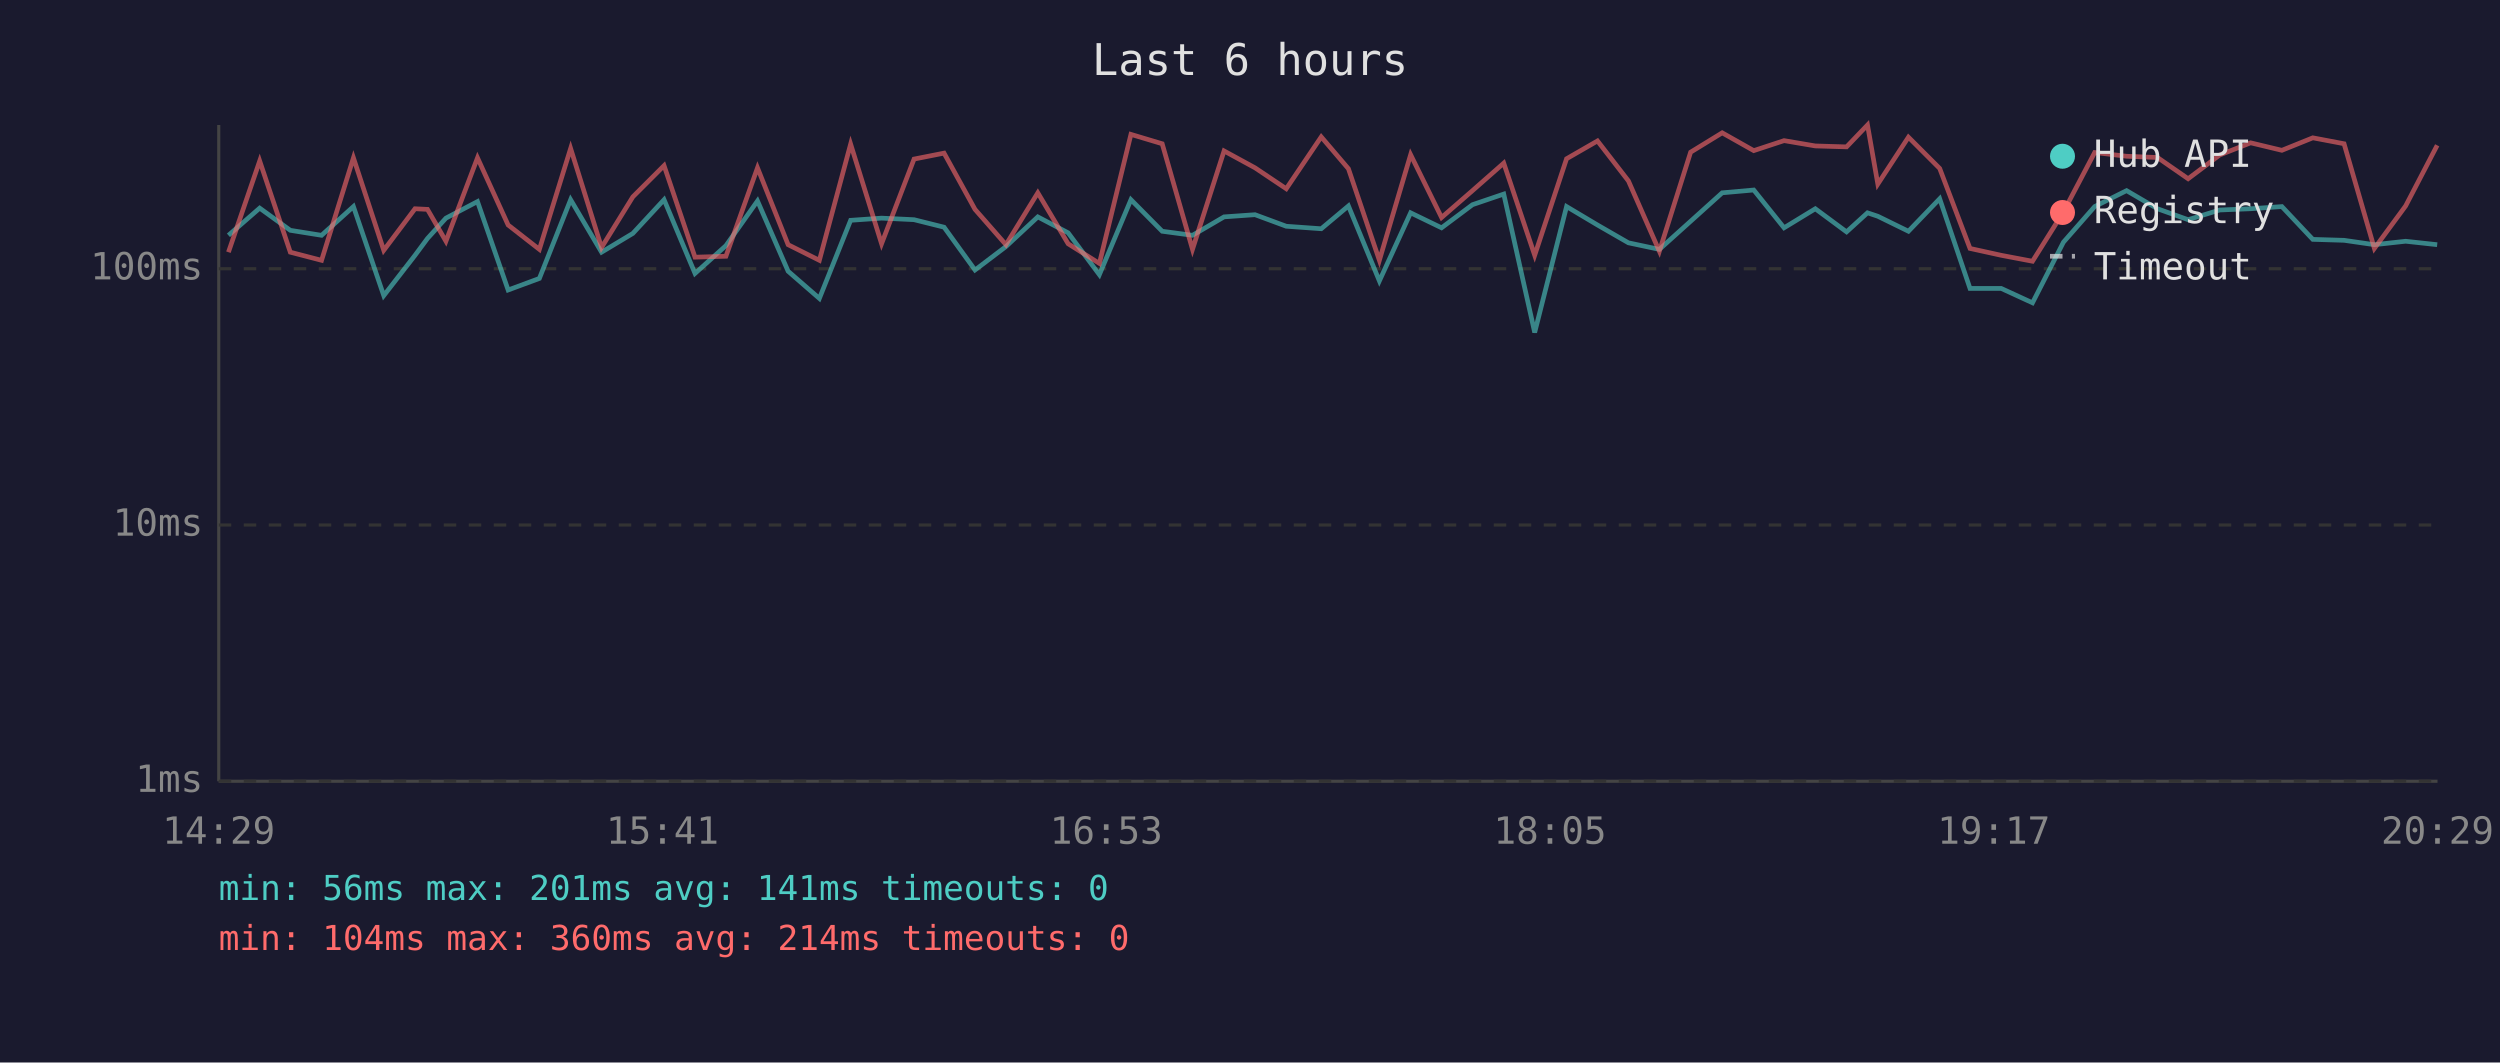
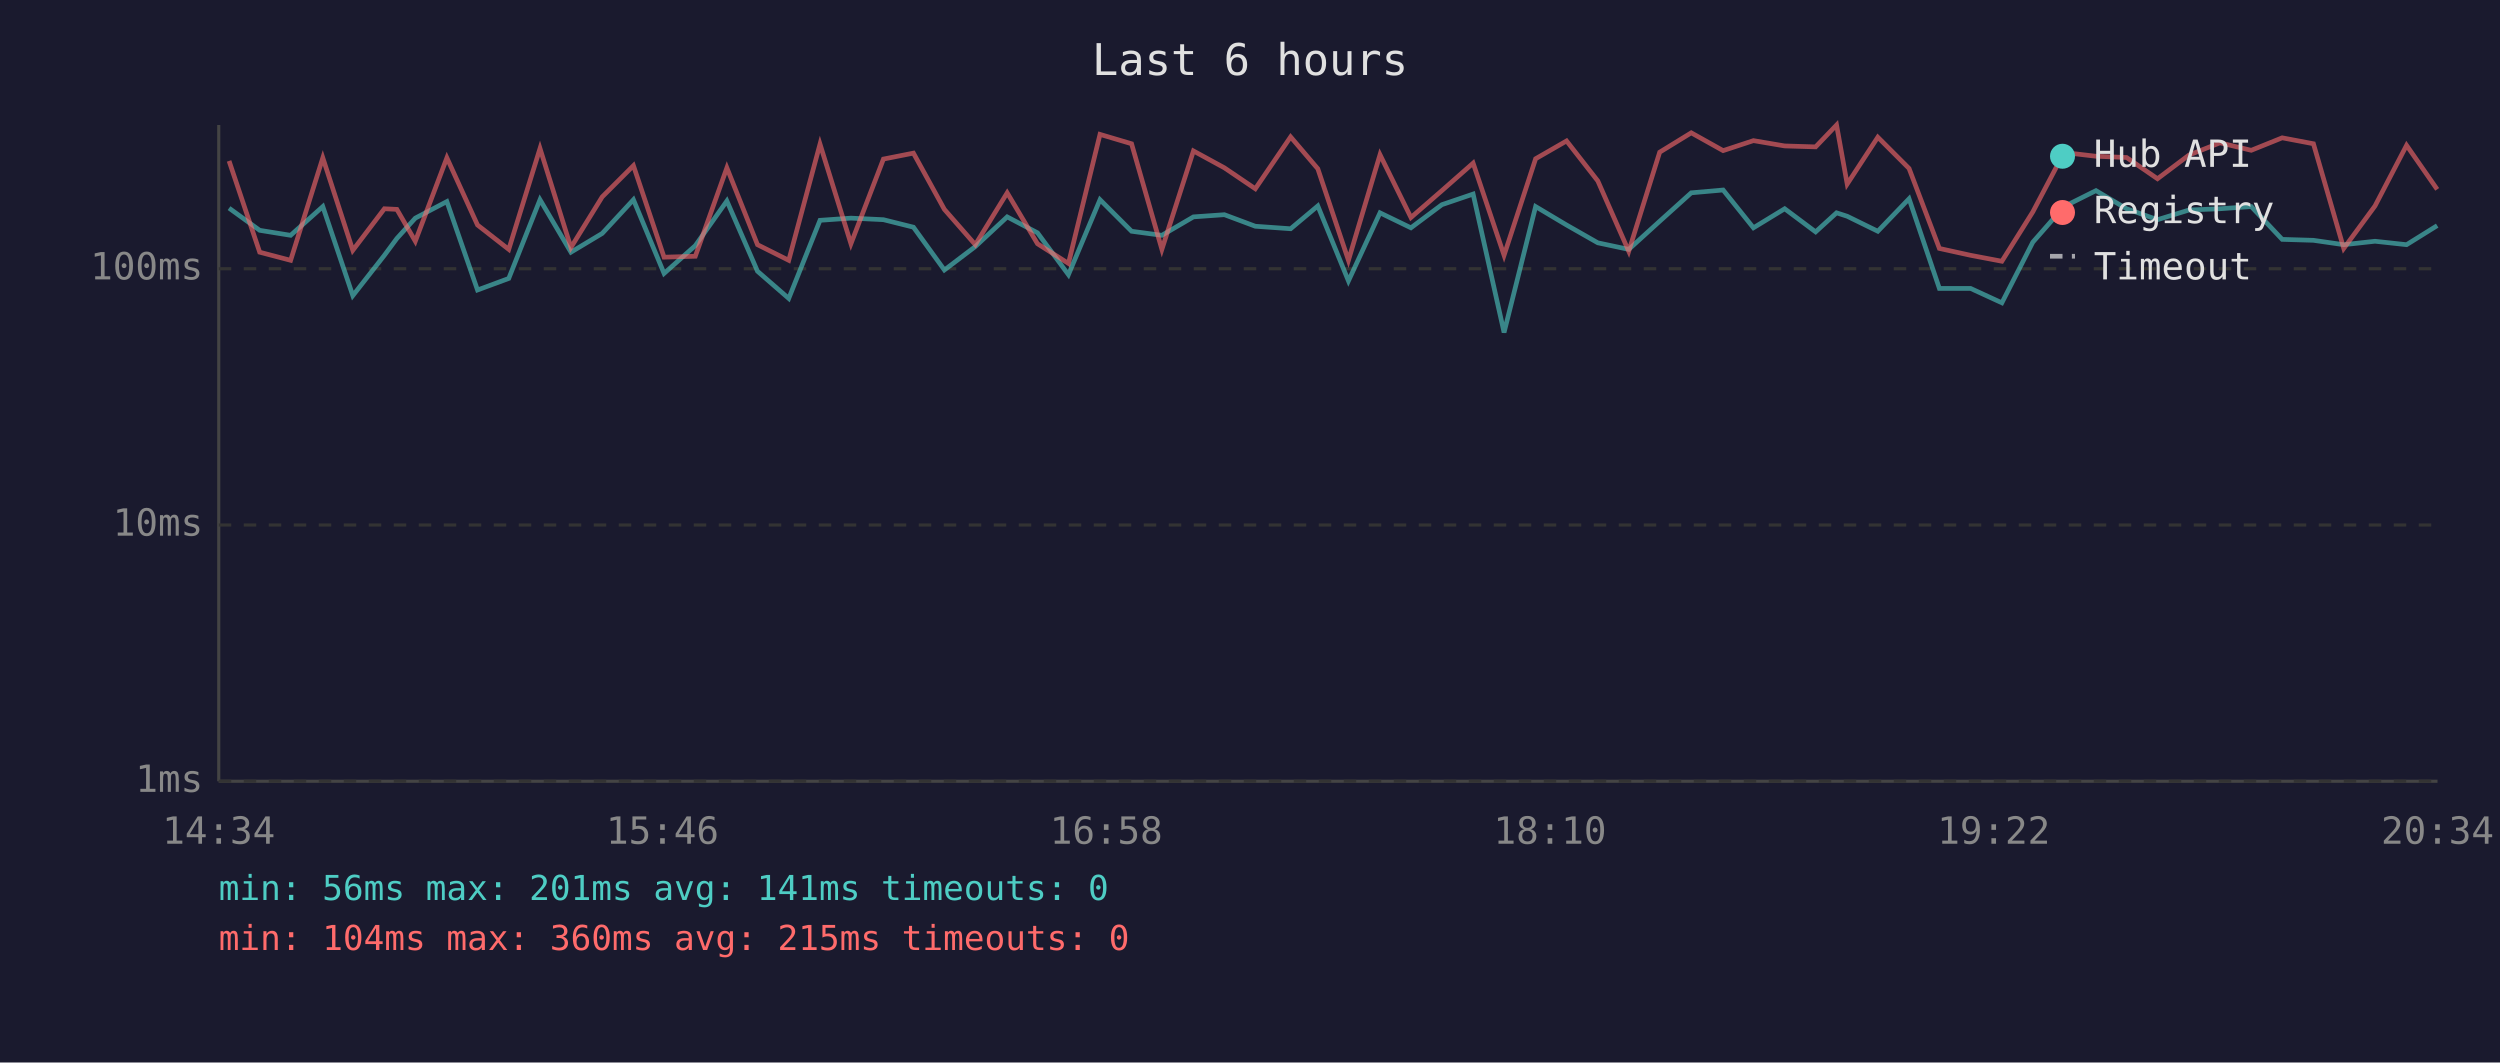
<svg xmlns="http://www.w3.org/2000/svg" viewBox="0 0 800 340" font-family="monospace" font-size="12">
  <rect width="800" height="340" fill="#1a1a2e" />
  <text x="400" y="24" fill="#e0e0e0" font-size="14" text-anchor="middle">Last 6 hours</text>
  <line x1="70" y1="40" x2="70" y2="250" stroke="#444" stroke-width="1" />
  <line x1="70" y1="250" x2="780" y2="250" stroke="#444" stroke-width="1" />
  <line x1="70" y1="250" x2="780" y2="250" stroke="#333" stroke-width="1" stroke-dasharray="4" />
  <text x="65" y="250" fill="#888" text-anchor="end" dominant-baseline="middle">1ms</text>
  <line x1="70" y1="168" x2="780" y2="168" stroke="#333" stroke-width="1" stroke-dasharray="4" />
  <text x="65" y="168" fill="#888" text-anchor="end" dominant-baseline="middle">10ms</text>
  <line x1="70" y1="86" x2="780" y2="86" stroke="#333" stroke-width="1" stroke-dasharray="4" />
  <text x="65" y="86" fill="#888" text-anchor="end" dominant-baseline="middle">100ms</text>
-   <text x="70" y="270" fill="#888" text-anchor="middle">14:29</text>
-   <text x="212" y="270" fill="#888" text-anchor="middle">15:41</text>
-   <text x="354" y="270" fill="#888" text-anchor="middle">16:53</text>
-   <text x="496" y="270" fill="#888" text-anchor="middle">18:05</text>
-   <text x="638" y="270" fill="#888" text-anchor="middle">19:17</text>
-   <text x="780" y="270" fill="#888" text-anchor="middle">20:29</text>
-   <polyline points="73.1,75.3 83.1,66.6 92.9,73.7 102.9,75.3 113.1,66.1 122.8,94.6 132.8,81.7 136.8,76.3 142.7,69.8 152.8,64.5 162.6,92.8 172.6,89.1 182.6,63.9 192.5,80.7 202.5,74.7 212.5,63.9 222.4,87.5 232.3,78.6 242.4,64.3 252.2,86.8 262.2,95.5 272.2,70.5 282.1,69.8 292.5,70.3 302.1,72.7 312.0,86.4 321.9,78.9 332.1,69.4 341.8,74.5 351.8,87.9 361.9,63.9 371.9,74.0 381.6,75.3 391.7,69.4 401.6,68.7 411.6,72.4 422.8,73.2 431.5,65.9 441.4,89.9 451.4,68.1 461.3,72.9 471.2,65.5 481.2,62.1 491.1,106.4 501.3,66.1 511.2,72.0 521.1,77.7 531.0,79.8 541.0,70.8 551.1,61.7 561.2,60.8 570.9,72.9 580.9,66.8 590.9,74.2 597.6,68.1 600.9,69.2 610.7,74.0 620.7,63.6 630.4,92.3 640.4,92.3 650.4,96.9 660.3,77.5 670.3,66.1 680.5,61.0 690.4,66.8 700.2,70.3 710.3,67.2 720.2,66.8 730.2,66.1 740.1,76.6 750.1,76.9 759.8,78.3 769.8,77.2 779.9,78.3" fill="none" stroke="#4ecdc4" stroke-width="1.5" opacity="0.6" />
-   <polyline points="73.1,80.7 83.1,51.5 92.9,80.7 102.9,83.3 113.1,50.5 122.8,80.1 132.8,66.8 136.8,67.0 142.7,77.2 152.8,50.5 162.6,72.0 172.6,79.8 182.6,47.5 192.5,79.2 202.5,63.0 212.5,53.0 222.4,82.3 232.3,82.0 242.4,53.7 252.2,78.3 262.2,83.3 272.2,46.1 282.1,78.0 292.5,50.9 302.1,49.0 312.0,67.0 321.9,78.3 332.1,61.7 341.8,78.0 351.8,84.3 361.9,43.0 371.9,46.0 381.6,79.8 391.7,48.3 401.6,53.7 411.6,60.4 422.8,43.8 431.5,54.0 441.4,83.3 451.4,49.5 461.3,69.6 471.2,61.0 481.2,52.2 491.1,81.7 501.3,50.8 511.2,45.1 521.1,57.9 531.0,80.4 541.0,48.7 551.1,42.5 561.2,48.2 570.9,45.0 580.9,46.7 590.9,47.0 597.6,40.0 600.9,58.9 610.7,43.9 620.7,53.9 630.4,79.5 640.4,81.7 650.4,83.6 660.3,67.8 670.3,48.8 680.5,50.0 690.4,50.4 700.2,57.2 710.3,49.6 720.2,45.7 730.2,48.1 740.1,44.1 750.1,46.0 759.8,79.5 769.8,65.9 779.9,46.5" fill="none" stroke="#ff6b6b" stroke-width="1.5" opacity="0.6" />
+   <text x="70" y="270" fill="#888" text-anchor="middle">14:34</text>
+   <text x="212" y="270" fill="#888" text-anchor="middle">15:46</text>
+   <text x="354" y="270" fill="#888" text-anchor="middle">16:58</text>
+   <text x="496" y="270" fill="#888" text-anchor="middle">18:10</text>
+   <text x="638" y="270" fill="#888" text-anchor="middle">19:22</text>
+   <text x="780" y="270" fill="#888" text-anchor="middle">20:34</text>
+   <polyline points="73.3,66.6 83.1,73.7 93.0,75.3 103.3,66.1 112.9,94.6 123.0,81.7 127.0,76.3 132.9,69.8 143.0,64.5 152.8,92.8 162.8,89.1 172.8,63.9 182.7,80.7 192.7,74.7 202.7,63.9 212.5,87.5 222.5,78.6 232.6,64.3 242.4,86.8 252.4,95.5 262.4,70.5 272.3,69.8 282.7,70.3 292.3,72.7 302.2,86.4 312.1,78.9 322.3,69.4 332.0,74.5 341.9,87.9 352.0,63.9 362.1,74.0 371.8,75.3 381.9,69.4 391.8,68.7 401.7,72.4 413.0,73.2 421.7,65.9 431.5,89.9 441.6,68.1 451.5,72.9 461.4,65.5 471.4,62.1 481.3,106.4 491.4,66.1 501.3,72.0 511.3,77.7 521.2,79.8 531.1,70.8 541.2,61.7 551.4,60.8 561.1,72.9 571.1,66.8 581.0,74.2 587.7,68.1 591.1,69.2 600.9,74.0 610.9,63.6 620.6,92.3 630.6,92.3 640.6,96.9 650.5,77.5 660.5,66.1 670.7,61.0 680.5,66.8 690.4,70.3 700.5,67.2 710.4,66.8 720.4,66.1 730.3,76.6 740.3,76.9 750.0,78.3 760.0,77.2 770.1,78.3 779.9,72.2" fill="none" stroke="#4ecdc4" stroke-width="1.5" opacity="0.6" />
+   <polyline points="73.3,51.5 83.1,80.7 93.0,83.3 103.3,50.5 112.9,80.1 123.0,66.8 127.0,67.0 132.9,77.2 143.0,50.5 152.8,72.0 162.8,79.8 172.8,47.5 182.7,79.2 192.7,63.0 202.7,53.0 212.5,82.3 222.5,82.0 232.6,53.7 242.4,78.3 252.4,83.3 262.4,46.1 272.3,78.0 282.7,50.9 292.3,49.0 302.2,67.0 312.1,78.3 322.3,61.7 332.0,78.0 341.9,84.3 352.0,43.0 362.1,46.0 371.8,79.8 381.9,48.3 391.8,53.7 401.7,60.4 413.0,43.8 421.7,54.0 431.5,83.3 441.6,49.5 451.5,69.6 461.4,61.0 471.4,52.2 481.3,81.7 491.4,50.8 501.3,45.1 511.3,57.9 521.2,80.4 531.1,48.7 541.2,42.5 551.4,48.2 561.1,45.0 571.1,46.7 581.0,47.0 587.7,40.0 591.1,58.9 600.9,43.9 610.9,53.9 620.6,79.5 630.6,81.7 640.6,83.6 650.5,67.8 660.5,48.8 670.7,50.0 680.5,50.4 690.4,57.2 700.5,49.6 710.4,45.7 720.4,48.1 730.3,44.1 740.3,46.0 750.0,79.5 760.0,65.9 770.1,46.5 779.9,60.6" fill="none" stroke="#ff6b6b" stroke-width="1.5" opacity="0.6" />
  <circle cx="660" cy="50" r="4" fill="#4ecdc4" />
  <text x="670" y="50" fill="#e0e0e0" dominant-baseline="middle">Hub API</text>
  <circle cx="660" cy="68" r="4" fill="#ff6b6b" />
  <text x="670" y="68" fill="#e0e0e0" dominant-baseline="middle">Registry</text>
  <line x1="656" y1="82" x2="664" y2="82" stroke="#e0e0e0" stroke-width="1.5" stroke-dasharray="4,3" opacity="0.7" />
  <text x="670" y="86" fill="#e0e0e0" dominant-baseline="middle">Timeout</text>
  <text x="70" y="288" fill="#4ecdc4" font-size="11">min: 56ms  max: 201ms  avg: 141ms  timeouts: 0</text>
-   <text x="70" y="304" fill="#ff6b6b" font-size="11">min: 104ms  max: 360ms  avg: 214ms  timeouts: 0</text>
+   <text x="70" y="304" fill="#ff6b6b" font-size="11">min: 104ms  max: 360ms  avg: 215ms  timeouts: 0</text>
</svg>
